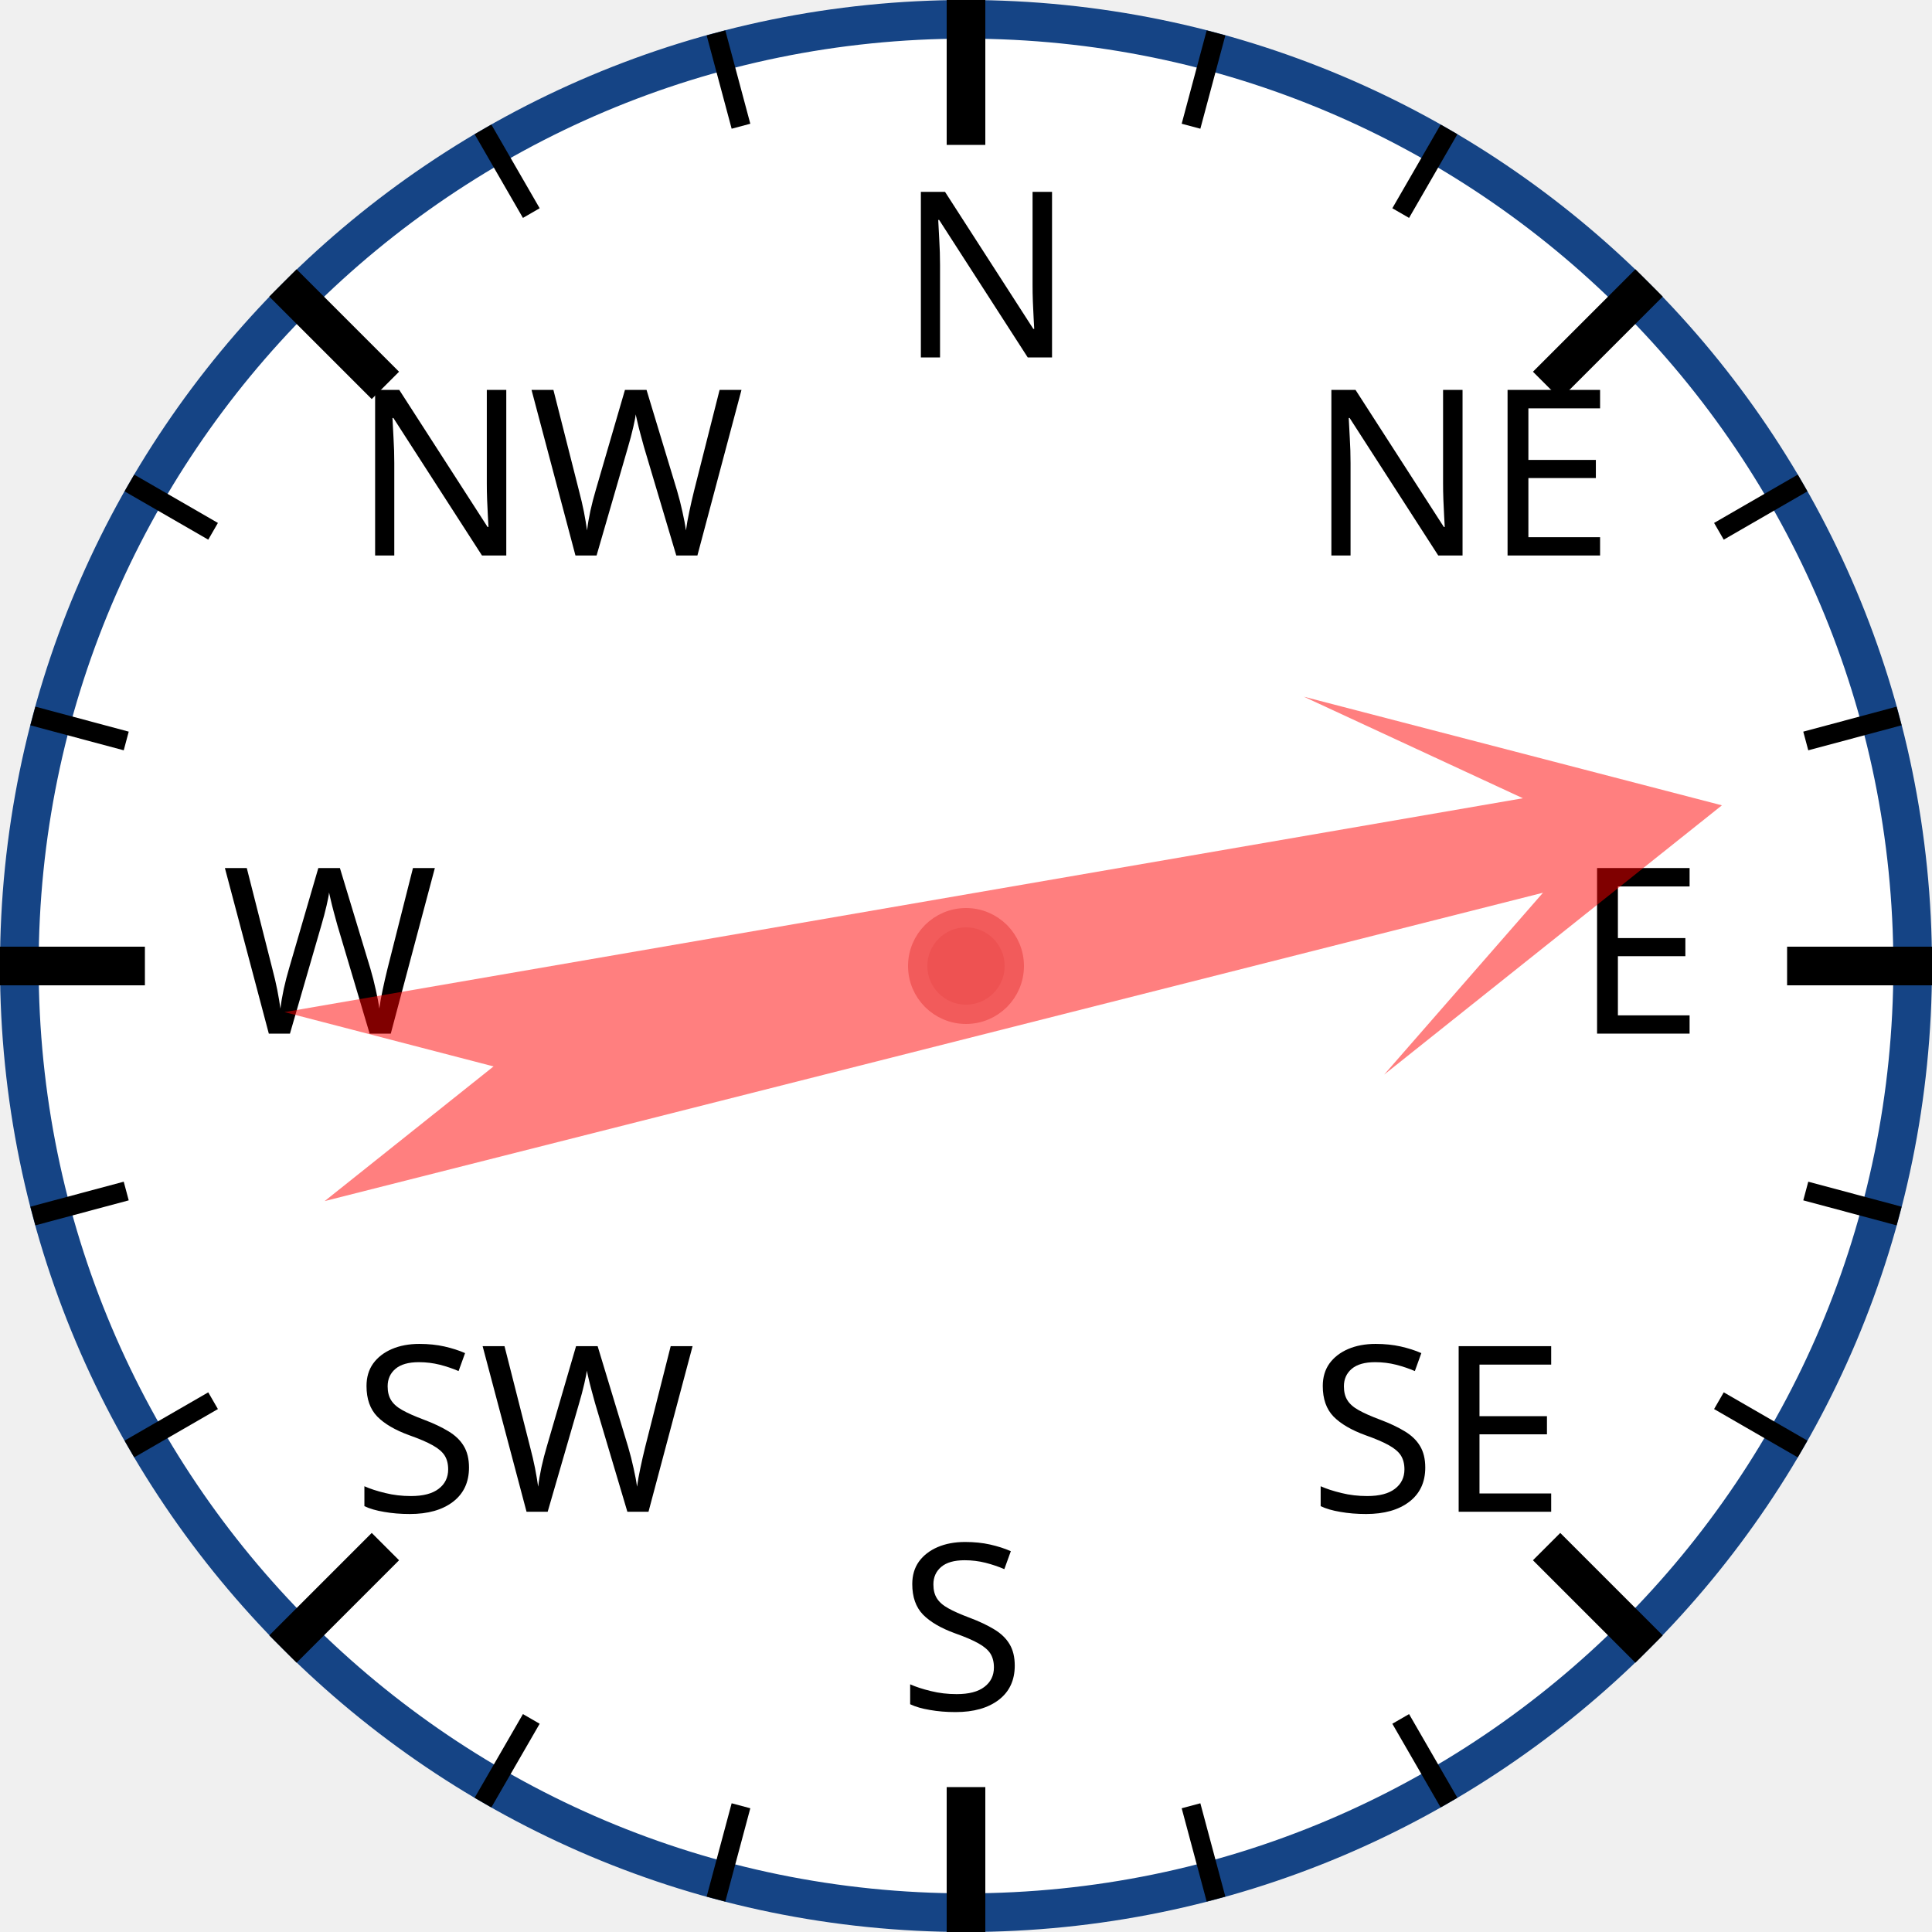
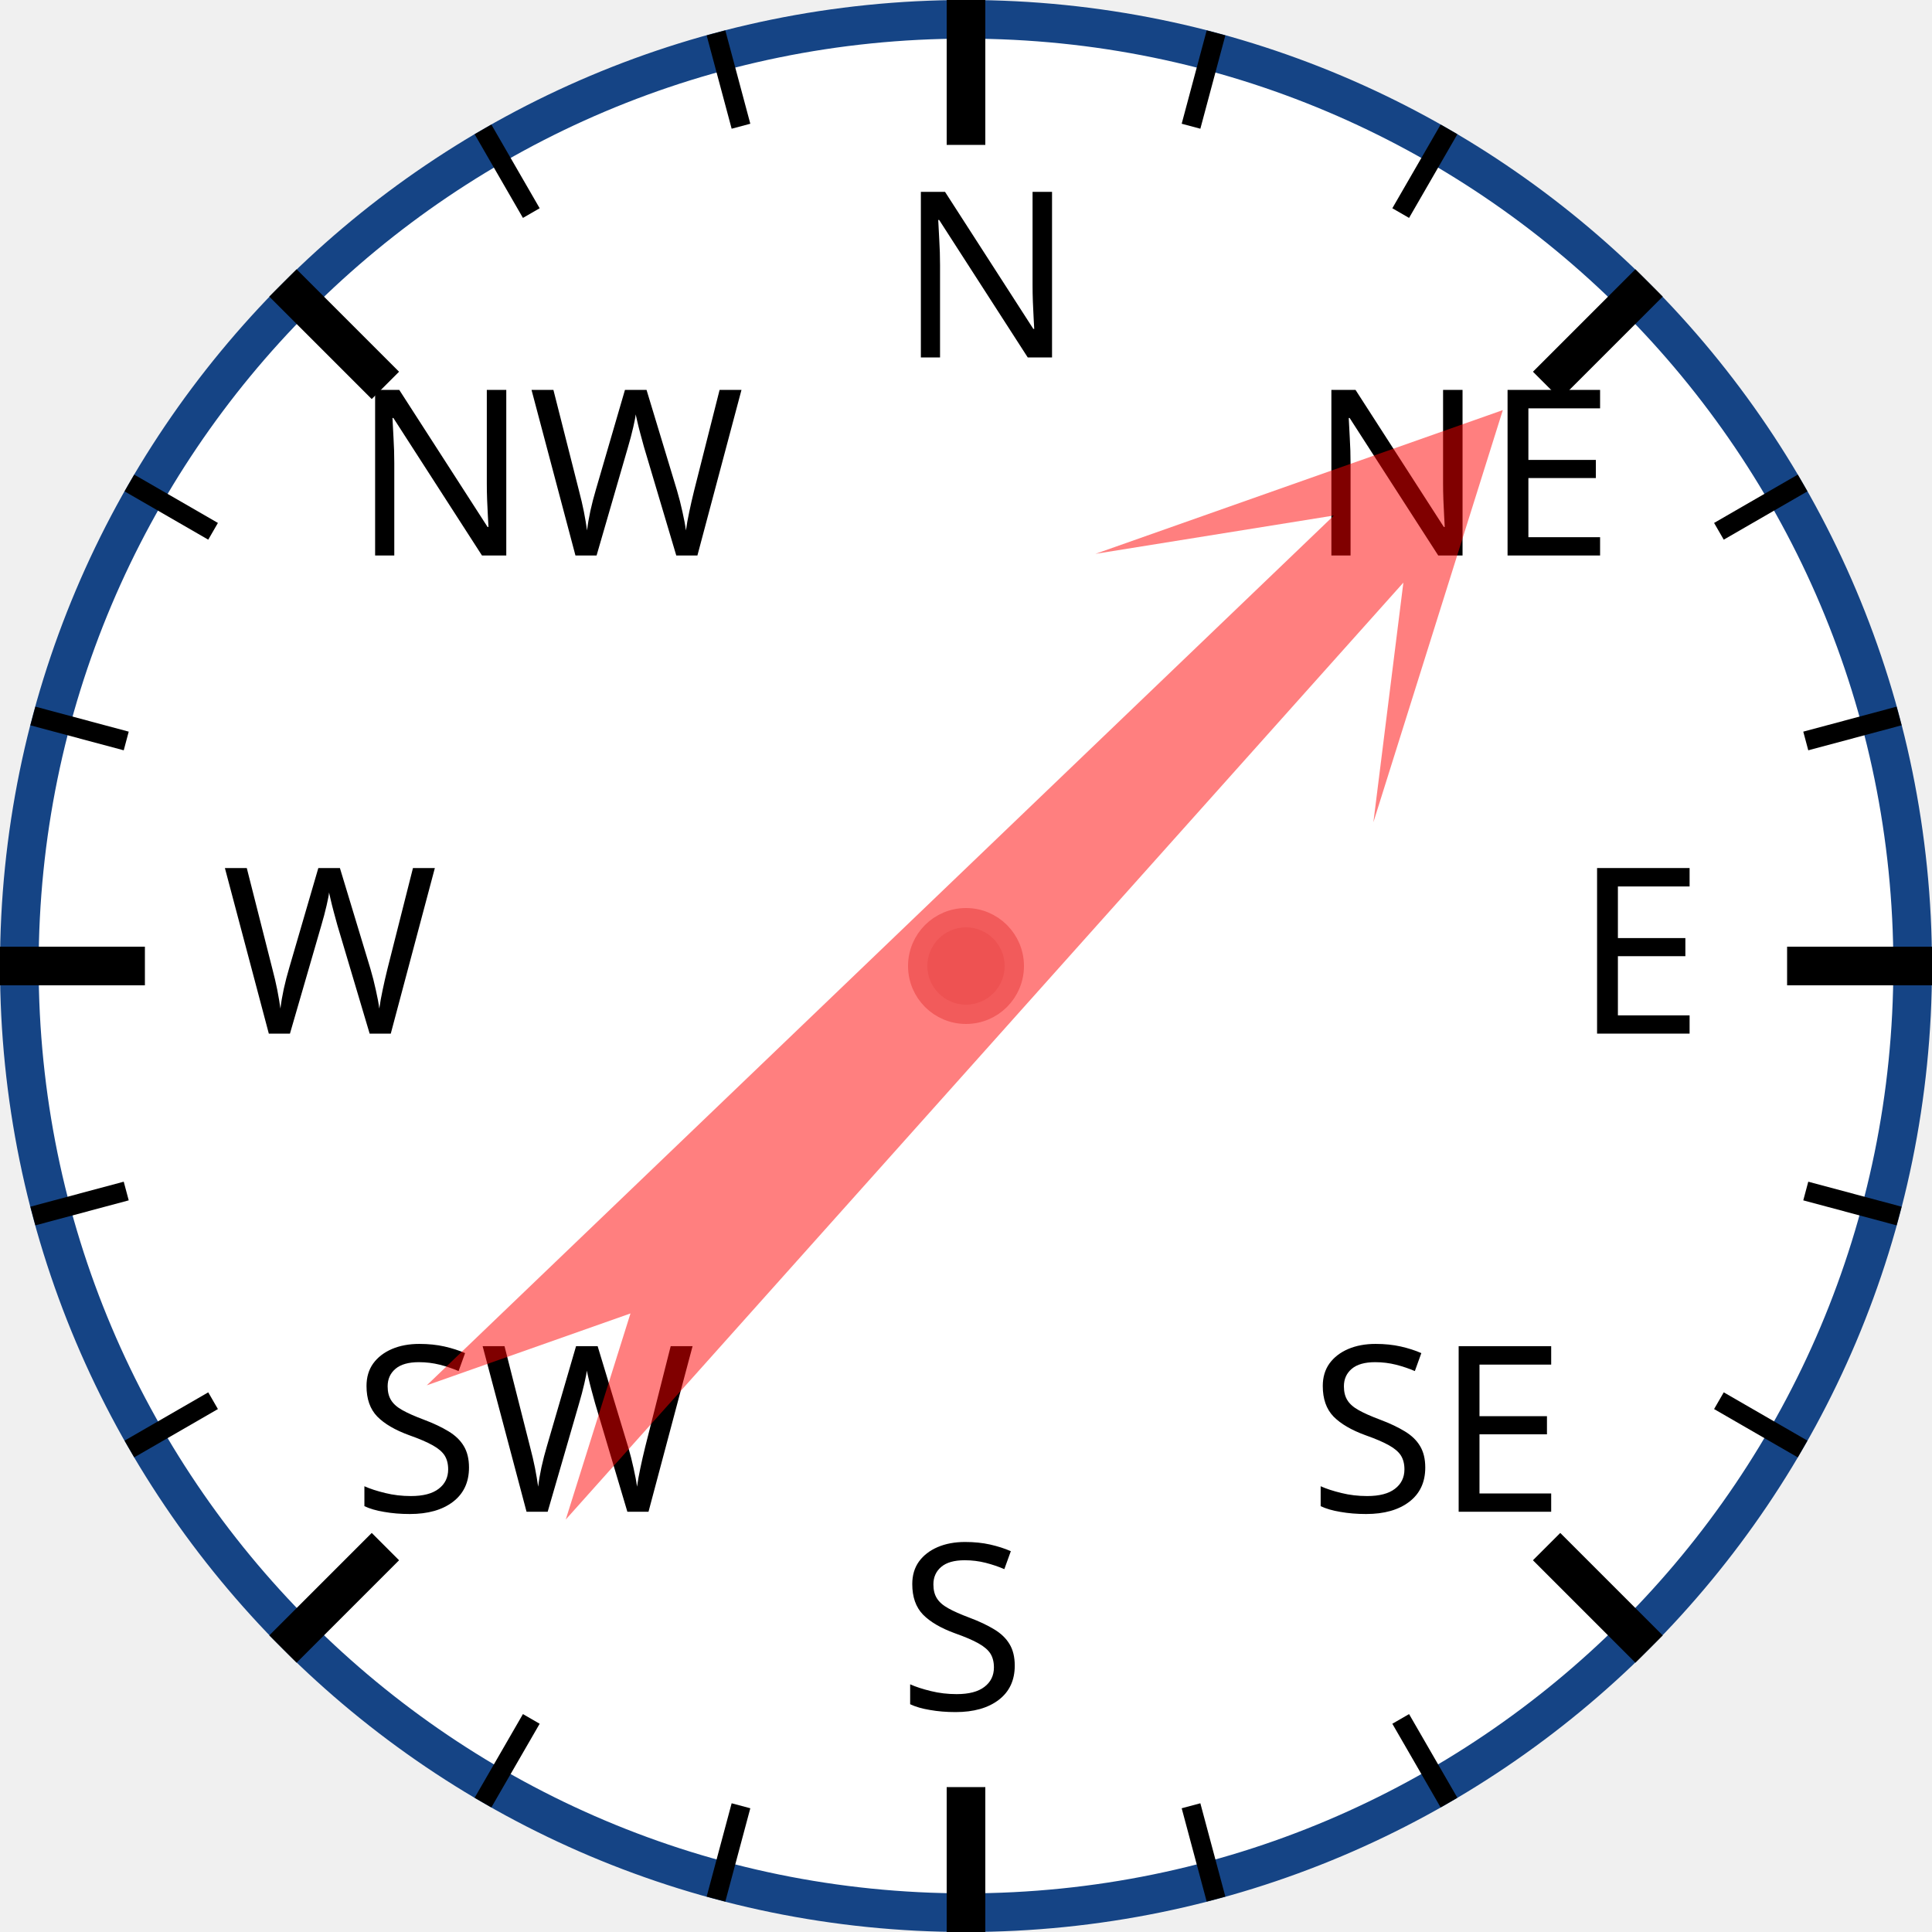
<svg xmlns="http://www.w3.org/2000/svg" width="120px" height="120px" viewBox="0 0 200 200">
  <circle cx="100" cy="100" r="98" style="fill: white; stroke: #154485; stroke-width: 4;" />
  <text x="93.0" y="37.0" style="font-family: sans-serif; font-size: 18pt;">N</text>
  <line x1="100.0" y1="0.0" x2="100.0" y2="15.0" style="stroke: black; stroke-width: 4;" />
  <line x1="74.118" y1="3.407" x2="76.706" y2="13.067" style="stroke: black; stroke-width: 2;" />
  <line x1="50" y1="13.397" x2="55" y2="22.058" style="stroke: black; stroke-width: 2;" />
  <text x="36.503" y="57.503" style="font-family: sans-serif; font-size: 18pt;">NW</text>
  <line x1="29.289" y1="29.289" x2="39.896" y2="39.896" style="stroke: black; stroke-width: 4;" />
  <line x1="13.397" y1="50" x2="22.058" y2="55" style="stroke: black; stroke-width: 2;" />
  <line x1="3.407" y1="74.118" x2="13.067" y2="76.706" style="stroke: black; stroke-width: 2;" />
  <text x="23.0" y="107.0" style="font-family: sans-serif; font-size: 18pt;">W</text>
  <line x1="0.0" y1="100.0" x2="15.0" y2="100.0" style="stroke: black; stroke-width: 4;" />
  <line x1="3.407" y1="125.882" x2="13.067" y2="123.294" style="stroke: black; stroke-width: 2;" />
  <line x1="13.397" y1="150" x2="22.058" y2="145" style="stroke: black; stroke-width: 2;" />
  <text x="36.503" y="156.497" style="font-family: sans-serif; font-size: 18pt;">SW</text>
  <line x1="29.289" y1="170.711" x2="39.896" y2="160.104" style="stroke: black; stroke-width: 4;" />
  <line x1="50" y1="186.603" x2="55" y2="177.942" style="stroke: black; stroke-width: 2;" />
  <line x1="74.118" y1="196.593" x2="76.706" y2="186.933" style="stroke: black; stroke-width: 2;" />
  <text x="93" y="177.0" style="font-family: sans-serif; font-size: 18pt;">S</text>
  <line x1="100" y1="200.0" x2="100" y2="185.0" style="stroke: black; stroke-width: 4;" />
  <line x1="125.882" y1="196.593" x2="123.294" y2="186.933" style="stroke: black; stroke-width: 2;" />
  <line x1="150.0" y1="186.603" x2="145.0" y2="177.942" style="stroke: black; stroke-width: 2;" />
  <text x="135.497" y="156.497" style="font-family: sans-serif; font-size: 18pt;">SE</text>
  <line x1="170.711" y1="170.711" x2="160.104" y2="160.104" style="stroke: black; stroke-width: 4;" />
  <line x1="186.603" y1="150" x2="177.942" y2="145" style="stroke: black; stroke-width: 2;" />
  <line x1="196.593" y1="125.882" x2="186.933" y2="123.294" style="stroke: black; stroke-width: 2;" />
  <text x="163.0" y="107" style="font-family: sans-serif; font-size: 18pt;">E</text>
  <line x1="200.0" y1="100" x2="185.0" y2="100" style="stroke: black; stroke-width: 4;" />
  <line x1="196.593" y1="74.118" x2="186.933" y2="76.706" style="stroke: black; stroke-width: 2;" />
  <line x1="186.603" y1="50" x2="177.942" y2="55" style="stroke: black; stroke-width: 2;" />
  <text x="135.497" y="57.503" style="font-family: sans-serif; font-size: 18pt;">NE</text>
  <line x1="170.711" y1="29.289" x2="160.104" y2="39.896" style="stroke: black; stroke-width: 4;" />
  <line x1="150" y1="13.397" x2="145" y2="22.058" style="stroke: black; stroke-width: 2;" />
  <line x1="125.882" y1="3.407" x2="123.294" y2="13.067" style="stroke: black; stroke-width: 2;" />
-   <polygon points="100 20 120 60 105 40 110 170 100 150 90 170 95 40 80 60" style="fill: red; fill-opacity: 0.5;" transform="rotate(78,100,100)" />
+   <polygon points="100 20 120 60 105 40 110 170 100 150 90 170 95 40 80 60" style="fill: red; fill-opacity: 0.5;" transform="rotate(44,100,100)" />
  <circle cx="100" cy="100" r="5" style="fill: #EE5252; stroke: #F25B5B; stroke-width: 2;" />
</svg>
